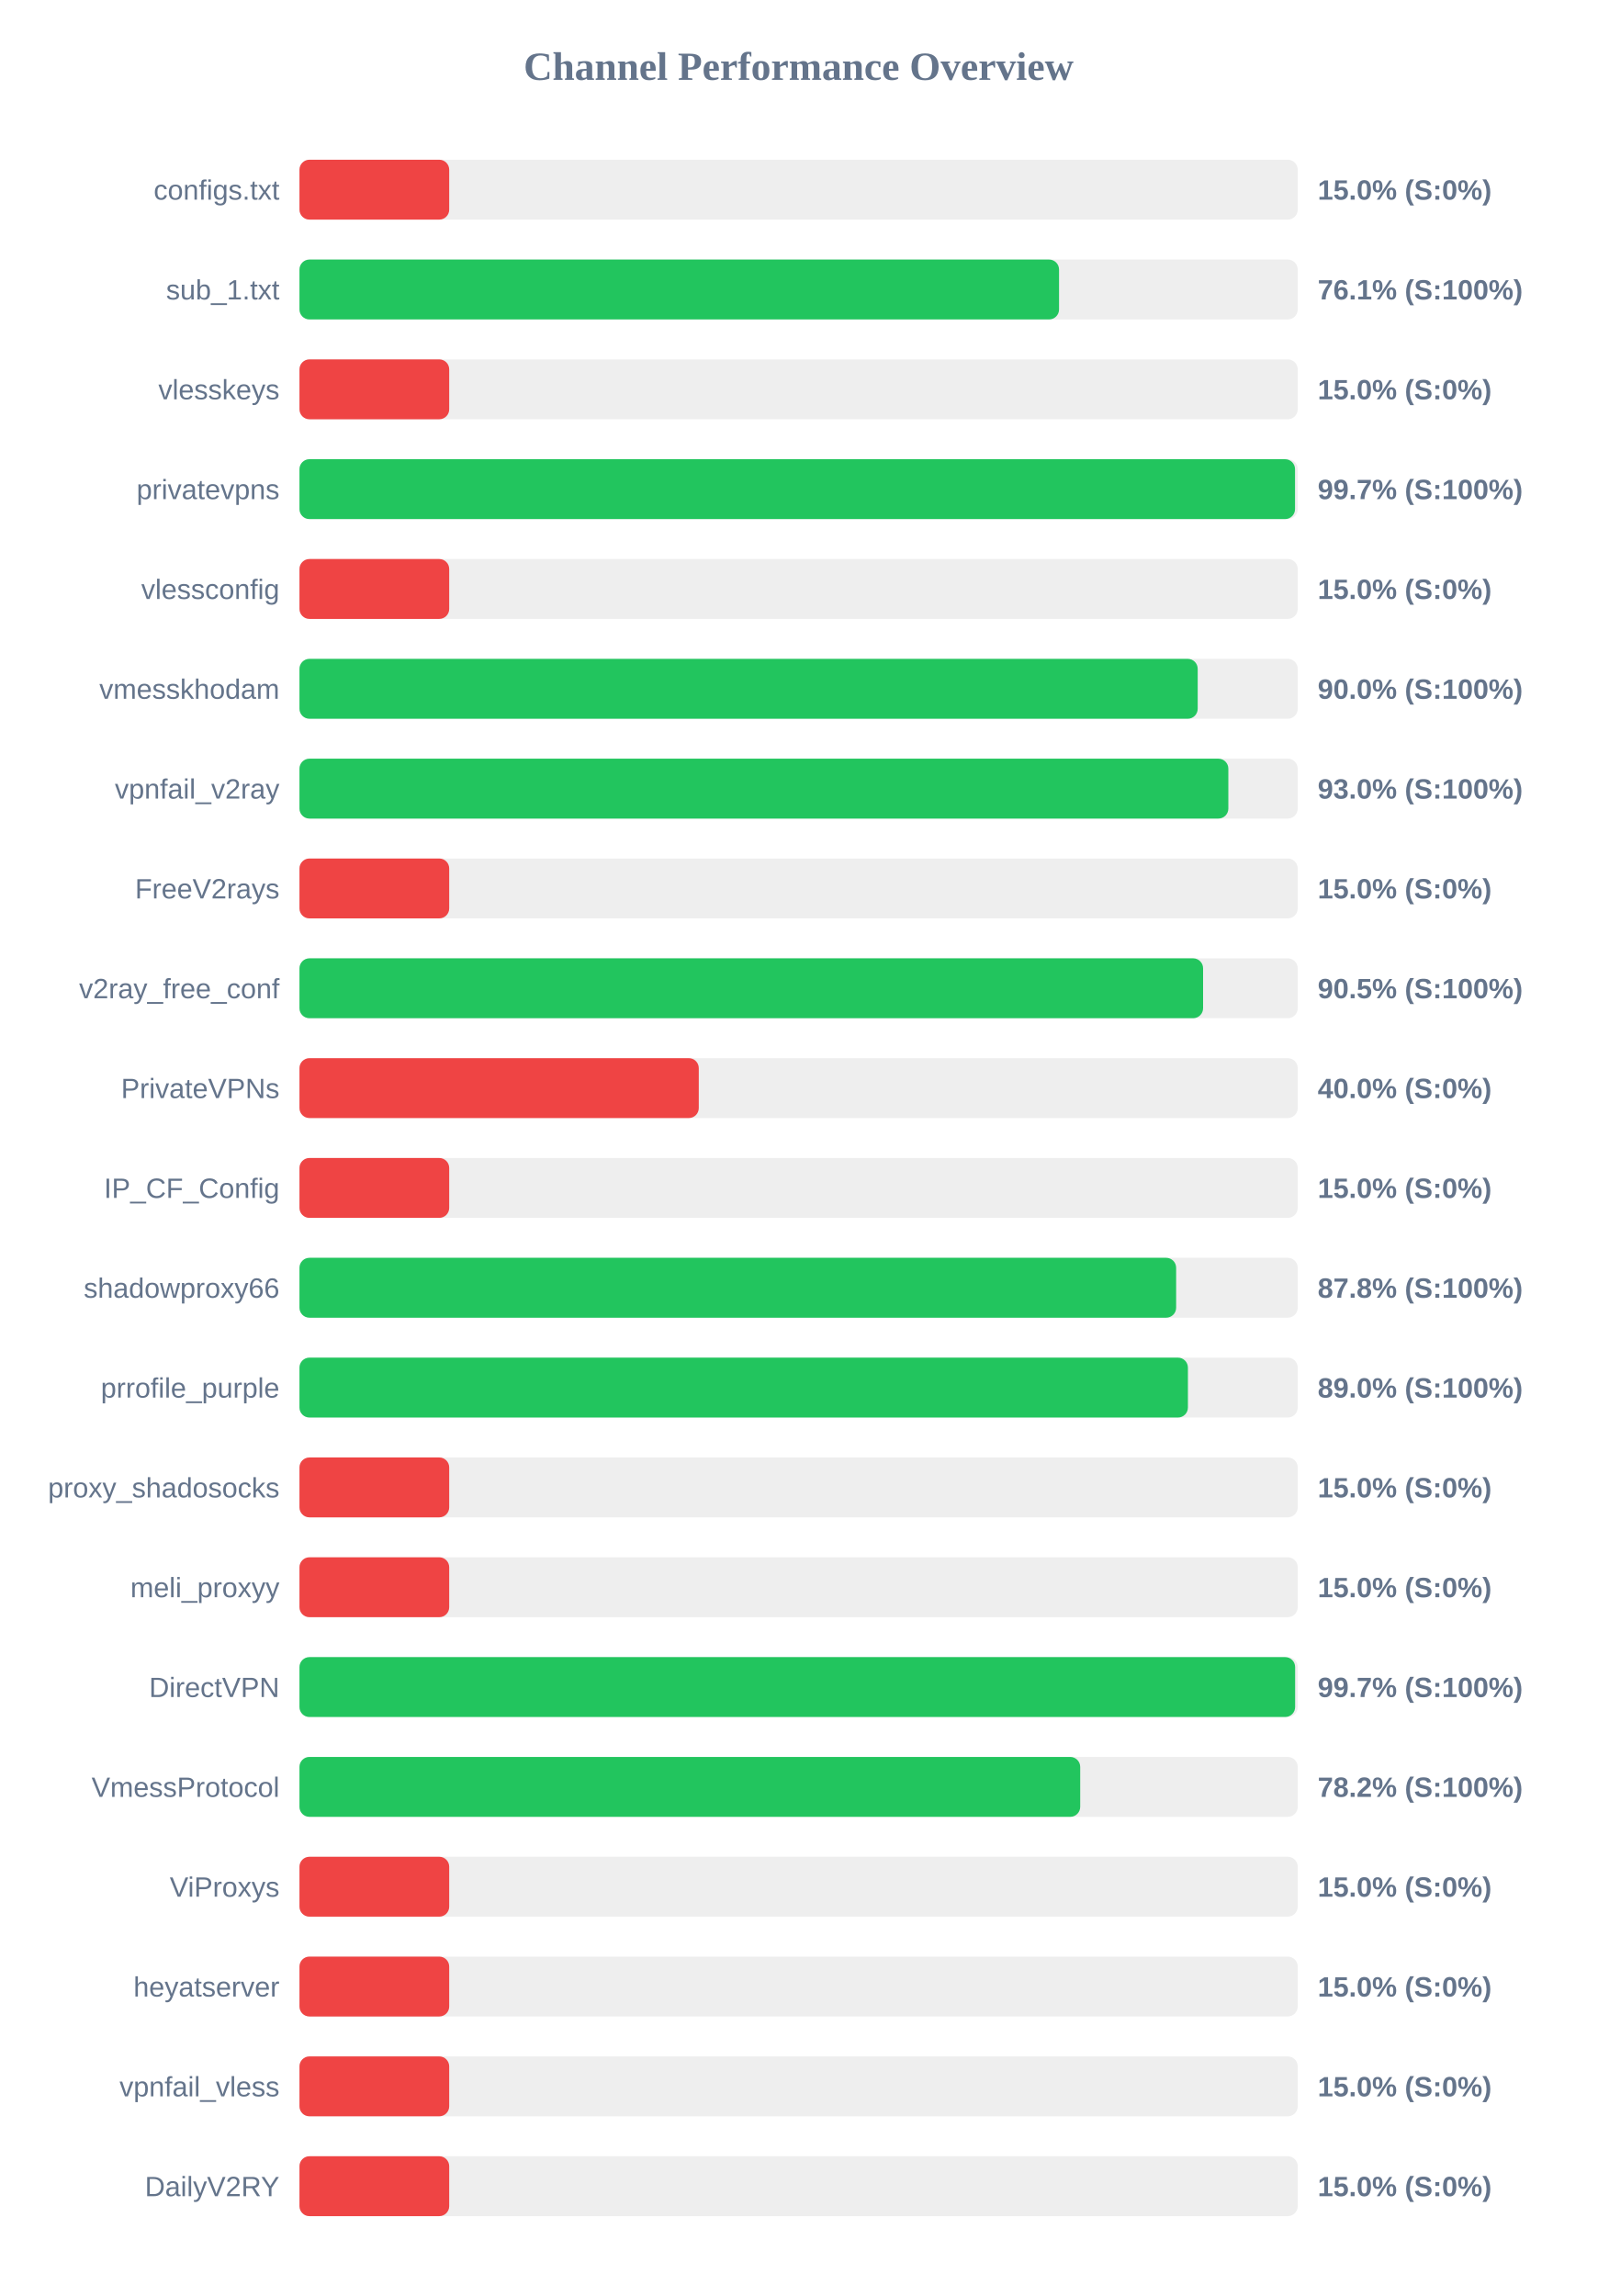
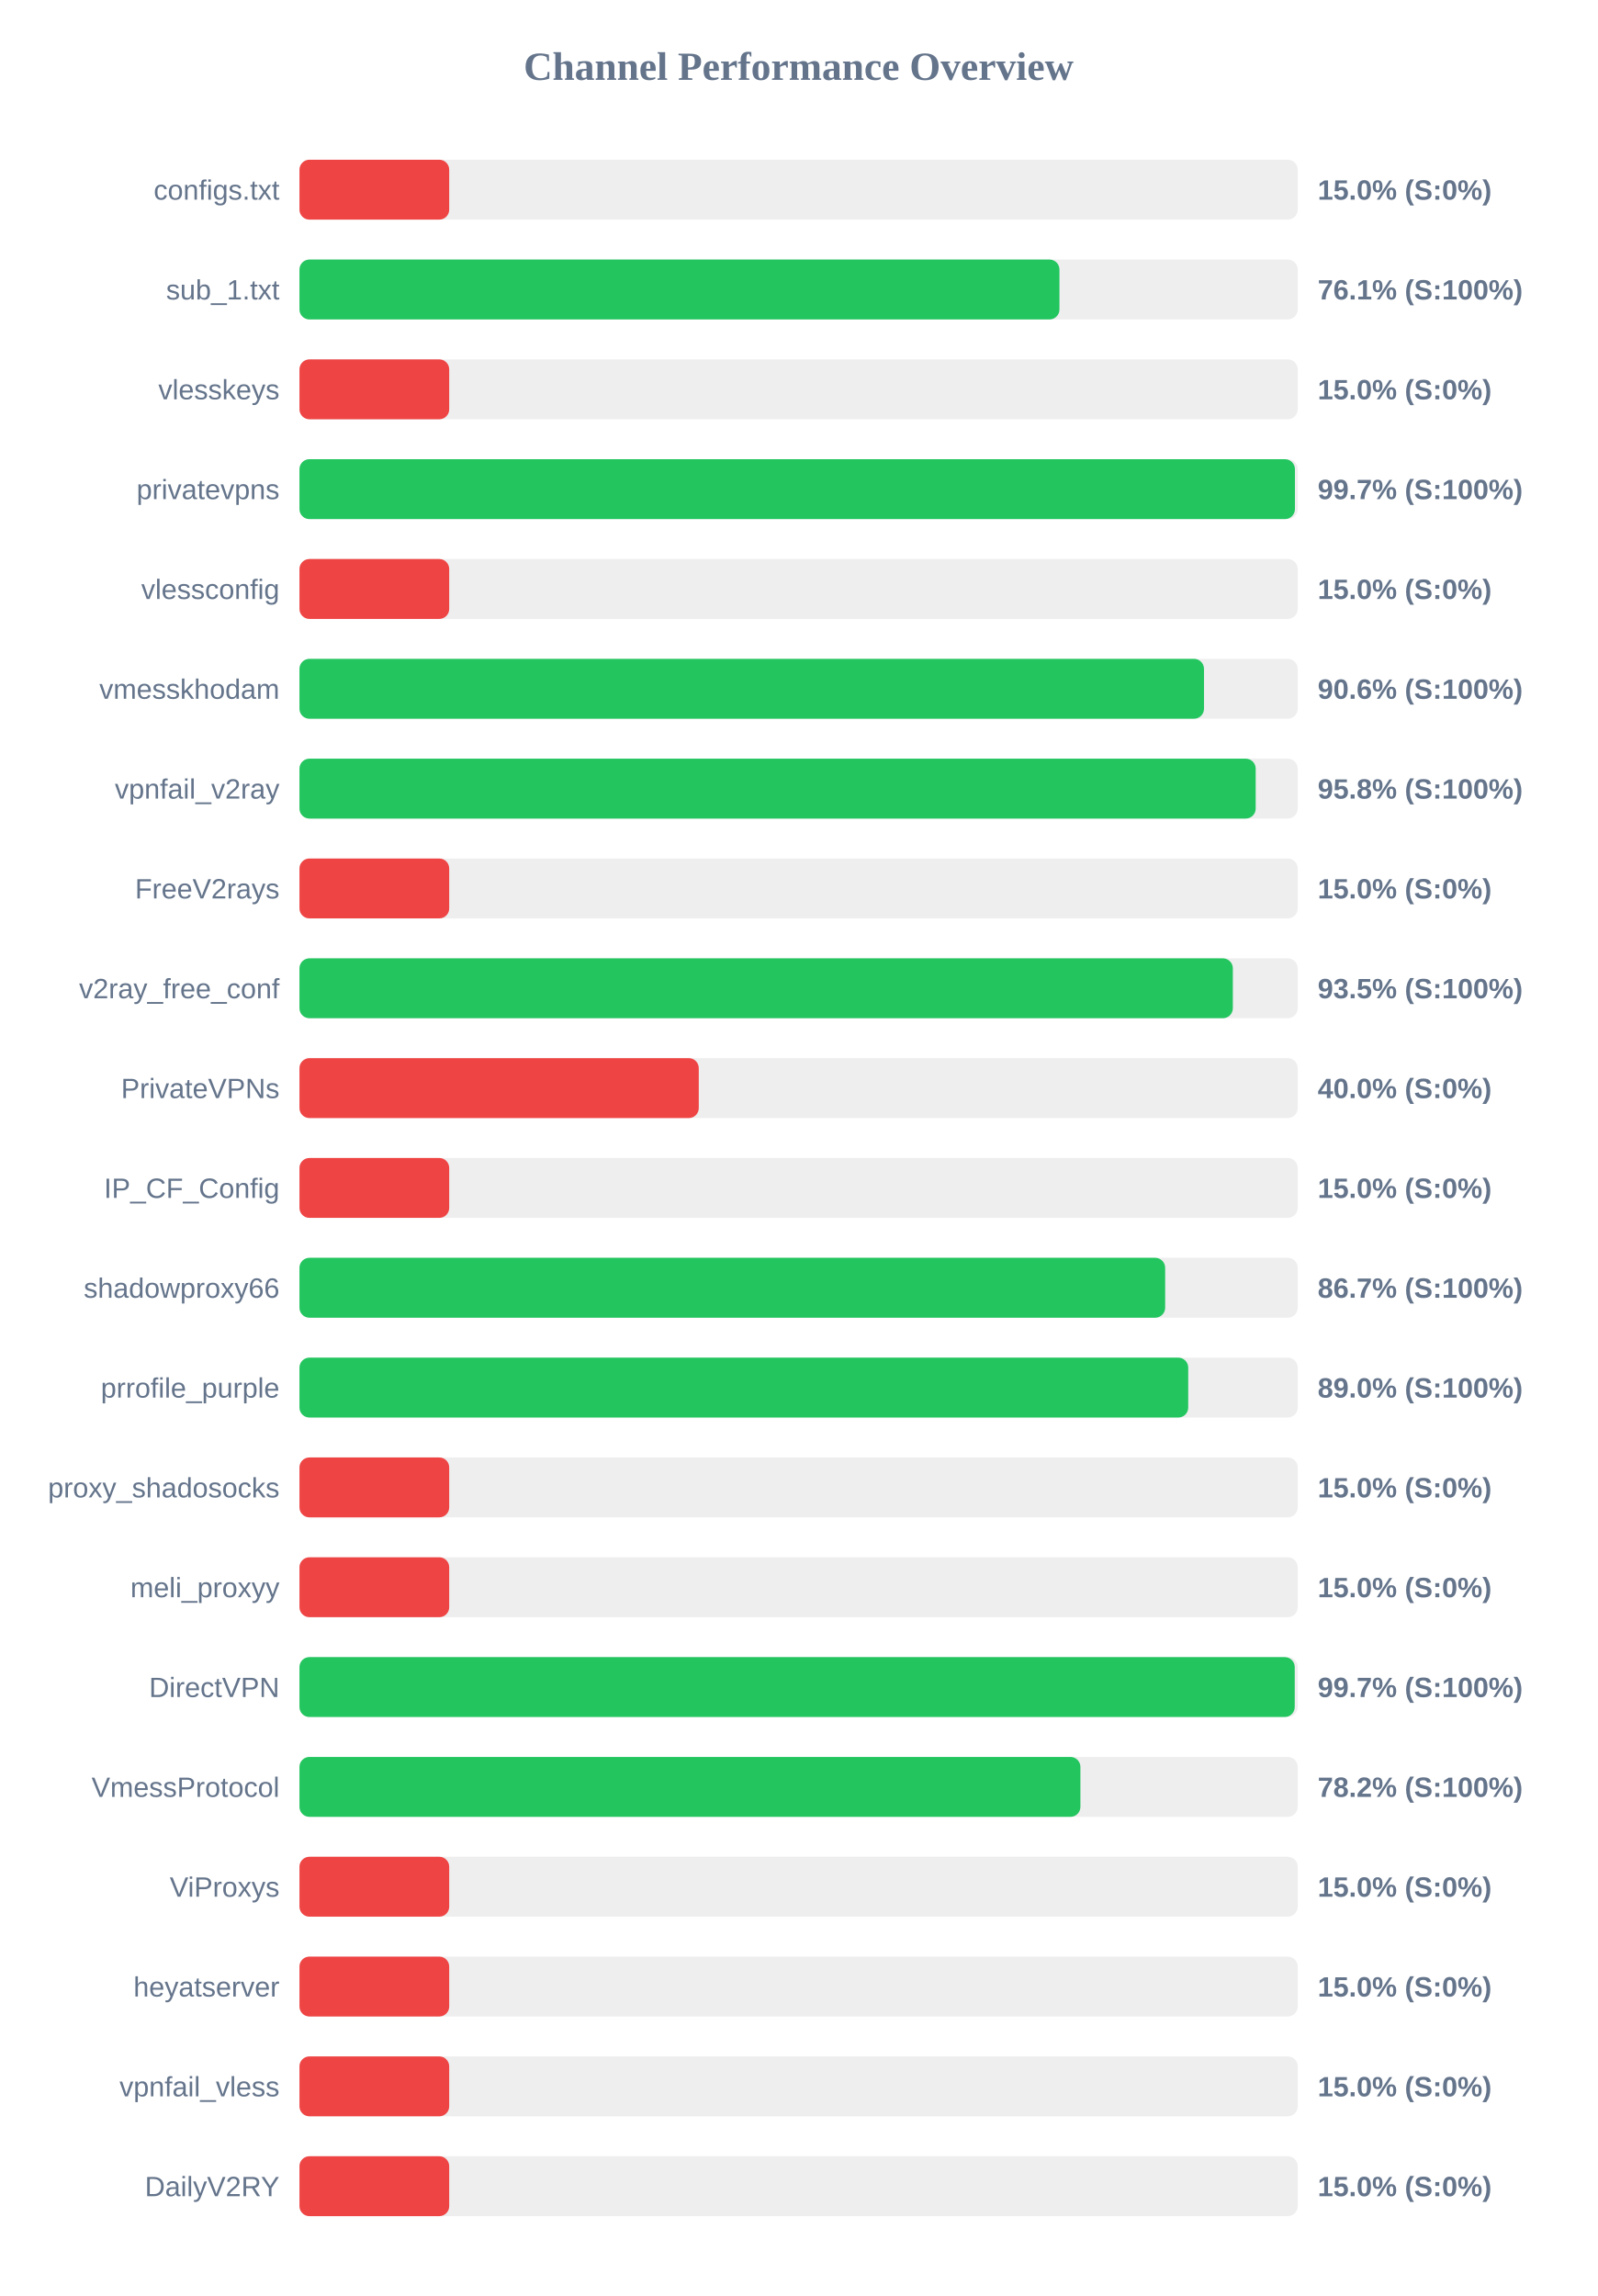
<svg xmlns="http://www.w3.org/2000/svg" width="800" height="1150" version="1.1">
  <style>
        .row { font: 14px Arial; fill: #64748b; }
        .score { font: bold 14px Arial; fill: #64748b; }
    </style>
  <text x="400" y="40" text-anchor="middle" font-size="20px" font-weight="bold" fill="#64748b">Channel Performance Overview</text>
  <rect x="150" y="80" width="500" height="30" fill="#eee" rx="5" />
  <rect x="150" y="80" width="75.0" height="30" fill="#ef4444" rx="5" />
  <text x="140" y="100" text-anchor="end" class="row">configs.txt</text>
  <text x="660" y="100" text-anchor="start" class="score">15.0% (S:0%)</text>
  <rect x="150" y="130" width="500" height="30" fill="#eee" rx="5" />
-   <rect x="150" y="130" width="380.45" height="30" fill="#22c55e" rx="5" />
+   <rect x="150" y="130" width="380.65" height="30" fill="#22c55e" rx="5" />
  <text x="140" y="150" text-anchor="end" class="row">sub_1.txt</text>
  <text x="660" y="150" text-anchor="start" class="score">76.1% (S:100%)</text>
  <rect x="150" y="180" width="500" height="30" fill="#eee" rx="5" />
  <rect x="150" y="180" width="75.0" height="30" fill="#ef4444" rx="5" />
  <text x="140" y="200" text-anchor="end" class="row">vlesskeys</text>
  <text x="660" y="200" text-anchor="start" class="score">15.0% (S:0%)</text>
  <rect x="150" y="230" width="500" height="30" fill="#eee" rx="5" />
-   <rect x="150" y="230" width="498.65" height="30" fill="#22c55e" rx="5" />
+   <rect x="150" y="230" width="498.6" height="30" fill="#22c55e" rx="5" />
  <text x="140" y="250" text-anchor="end" class="row">privatevpns</text>
  <text x="660" y="250" text-anchor="start" class="score">99.7% (S:100%)</text>
  <rect x="150" y="280" width="500" height="30" fill="#eee" rx="5" />
  <rect x="150" y="280" width="75.0" height="30" fill="#ef4444" rx="5" />
  <text x="140" y="300" text-anchor="end" class="row">vlessconfig</text>
  <text x="660" y="300" text-anchor="start" class="score">15.0% (S:0%)</text>
  <rect x="150" y="330" width="500" height="30" fill="#eee" rx="5" />
-   <rect x="150" y="330" width="449.9" height="30" fill="#22c55e" rx="5" />
+   <rect x="150" y="330" width="453.05" height="30" fill="#22c55e" rx="5" />
  <text x="140" y="350" text-anchor="end" class="row">vmesskhodam</text>
-   <text x="660" y="350" text-anchor="start" class="score">90.0% (S:100%)</text>
+   <text x="660" y="350" text-anchor="start" class="score">90.6% (S:100%)</text>
  <rect x="150" y="380" width="500" height="30" fill="#eee" rx="5" />
-   <rect x="150" y="380" width="465.25" height="30" fill="#22c55e" rx="5" />
+   <rect x="150" y="380" width="478.95" height="30" fill="#22c55e" rx="5" />
  <text x="140" y="400" text-anchor="end" class="row">vpnfail_v2ray</text>
-   <text x="660" y="400" text-anchor="start" class="score">93.0% (S:100%)</text>
+   <text x="660" y="400" text-anchor="start" class="score">95.8% (S:100%)</text>
  <rect x="150" y="430" width="500" height="30" fill="#eee" rx="5" />
  <rect x="150" y="430" width="75.0" height="30" fill="#ef4444" rx="5" />
  <text x="140" y="450" text-anchor="end" class="row">FreeV2rays</text>
  <text x="660" y="450" text-anchor="start" class="score">15.0% (S:0%)</text>
  <rect x="150" y="480" width="500" height="30" fill="#eee" rx="5" />
-   <rect x="150" y="480" width="452.6" height="30" fill="#22c55e" rx="5" />
+   <rect x="150" y="480" width="467.5" height="30" fill="#22c55e" rx="5" />
  <text x="140" y="500" text-anchor="end" class="row">v2ray_free_conf</text>
-   <text x="660" y="500" text-anchor="start" class="score">90.5% (S:100%)</text>
+   <text x="660" y="500" text-anchor="start" class="score">93.5% (S:100%)</text>
  <rect x="150" y="530" width="500" height="30" fill="#eee" rx="5" />
  <rect x="150" y="530" width="200.0" height="30" fill="#ef4444" rx="5" />
  <text x="140" y="550" text-anchor="end" class="row">PrivateVPNs</text>
  <text x="660" y="550" text-anchor="start" class="score">40.0% (S:0%)</text>
  <rect x="150" y="580" width="500" height="30" fill="#eee" rx="5" />
  <rect x="150" y="580" width="75.0" height="30" fill="#ef4444" rx="5" />
  <text x="140" y="600" text-anchor="end" class="row">IP_CF_Config</text>
  <text x="660" y="600" text-anchor="start" class="score">15.0% (S:0%)</text>
  <rect x="150" y="630" width="500" height="30" fill="#eee" rx="5" />
-   <rect x="150" y="630" width="439.1" height="30" fill="#22c55e" rx="5" />
+   <rect x="150" y="630" width="433.6" height="30" fill="#22c55e" rx="5" />
  <text x="140" y="650" text-anchor="end" class="row">shadowproxy66</text>
-   <text x="660" y="650" text-anchor="start" class="score">87.8% (S:100%)</text>
+   <text x="660" y="650" text-anchor="start" class="score">86.7% (S:100%)</text>
  <rect x="150" y="680" width="500" height="30" fill="#eee" rx="5" />
-   <rect x="150" y="680" width="445.0" height="30" fill="#22c55e" rx="5" />
+   <rect x="150" y="680" width="445.15" height="30" fill="#22c55e" rx="5" />
  <text x="140" y="700" text-anchor="end" class="row">prrofile_purple</text>
  <text x="660" y="700" text-anchor="start" class="score">89.0% (S:100%)</text>
  <rect x="150" y="730" width="500" height="30" fill="#eee" rx="5" />
  <rect x="150" y="730" width="75.0" height="30" fill="#ef4444" rx="5" />
  <text x="140" y="750" text-anchor="end" class="row">proxy_shadosocks</text>
  <text x="660" y="750" text-anchor="start" class="score">15.0% (S:0%)</text>
  <rect x="150" y="780" width="500" height="30" fill="#eee" rx="5" />
  <rect x="150" y="780" width="75.0" height="30" fill="#ef4444" rx="5" />
  <text x="140" y="800" text-anchor="end" class="row">meli_proxyy</text>
  <text x="660" y="800" text-anchor="start" class="score">15.0% (S:0%)</text>
  <rect x="150" y="830" width="500" height="30" fill="#eee" rx="5" />
-   <rect x="150" y="830" width="498.7" height="30" fill="#22c55e" rx="5" />
+   <rect x="150" y="830" width="498.5" height="30" fill="#22c55e" rx="5" />
  <text x="140" y="850" text-anchor="end" class="row">DirectVPN</text>
  <text x="660" y="850" text-anchor="start" class="score">99.7% (S:100%)</text>
  <rect x="150" y="880" width="500" height="30" fill="#eee" rx="5" />
-   <rect x="150" y="880" width="391.05" height="30" fill="#22c55e" rx="5" />
+   <rect x="150" y="880" width="391.15" height="30" fill="#22c55e" rx="5" />
  <text x="140" y="900" text-anchor="end" class="row">VmessProtocol</text>
  <text x="660" y="900" text-anchor="start" class="score">78.2% (S:100%)</text>
  <rect x="150" y="930" width="500" height="30" fill="#eee" rx="5" />
  <rect x="150" y="930" width="75.0" height="30" fill="#ef4444" rx="5" />
  <text x="140" y="950" text-anchor="end" class="row">ViProxys</text>
  <text x="660" y="950" text-anchor="start" class="score">15.0% (S:0%)</text>
  <rect x="150" y="980" width="500" height="30" fill="#eee" rx="5" />
  <rect x="150" y="980" width="75.0" height="30" fill="#ef4444" rx="5" />
  <text x="140" y="1000" text-anchor="end" class="row">heyatserver</text>
  <text x="660" y="1000" text-anchor="start" class="score">15.0% (S:0%)</text>
  <rect x="150" y="1030" width="500" height="30" fill="#eee" rx="5" />
  <rect x="150" y="1030" width="75.0" height="30" fill="#ef4444" rx="5" />
  <text x="140" y="1050" text-anchor="end" class="row">vpnfail_vless</text>
  <text x="660" y="1050" text-anchor="start" class="score">15.0% (S:0%)</text>
  <rect x="150" y="1080" width="500" height="30" fill="#eee" rx="5" />
  <rect x="150" y="1080" width="75.0" height="30" fill="#ef4444" rx="5" />
  <text x="140" y="1100" text-anchor="end" class="row">DailyV2RY</text>
  <text x="660" y="1100" text-anchor="start" class="score">15.0% (S:0%)</text>
</svg>
